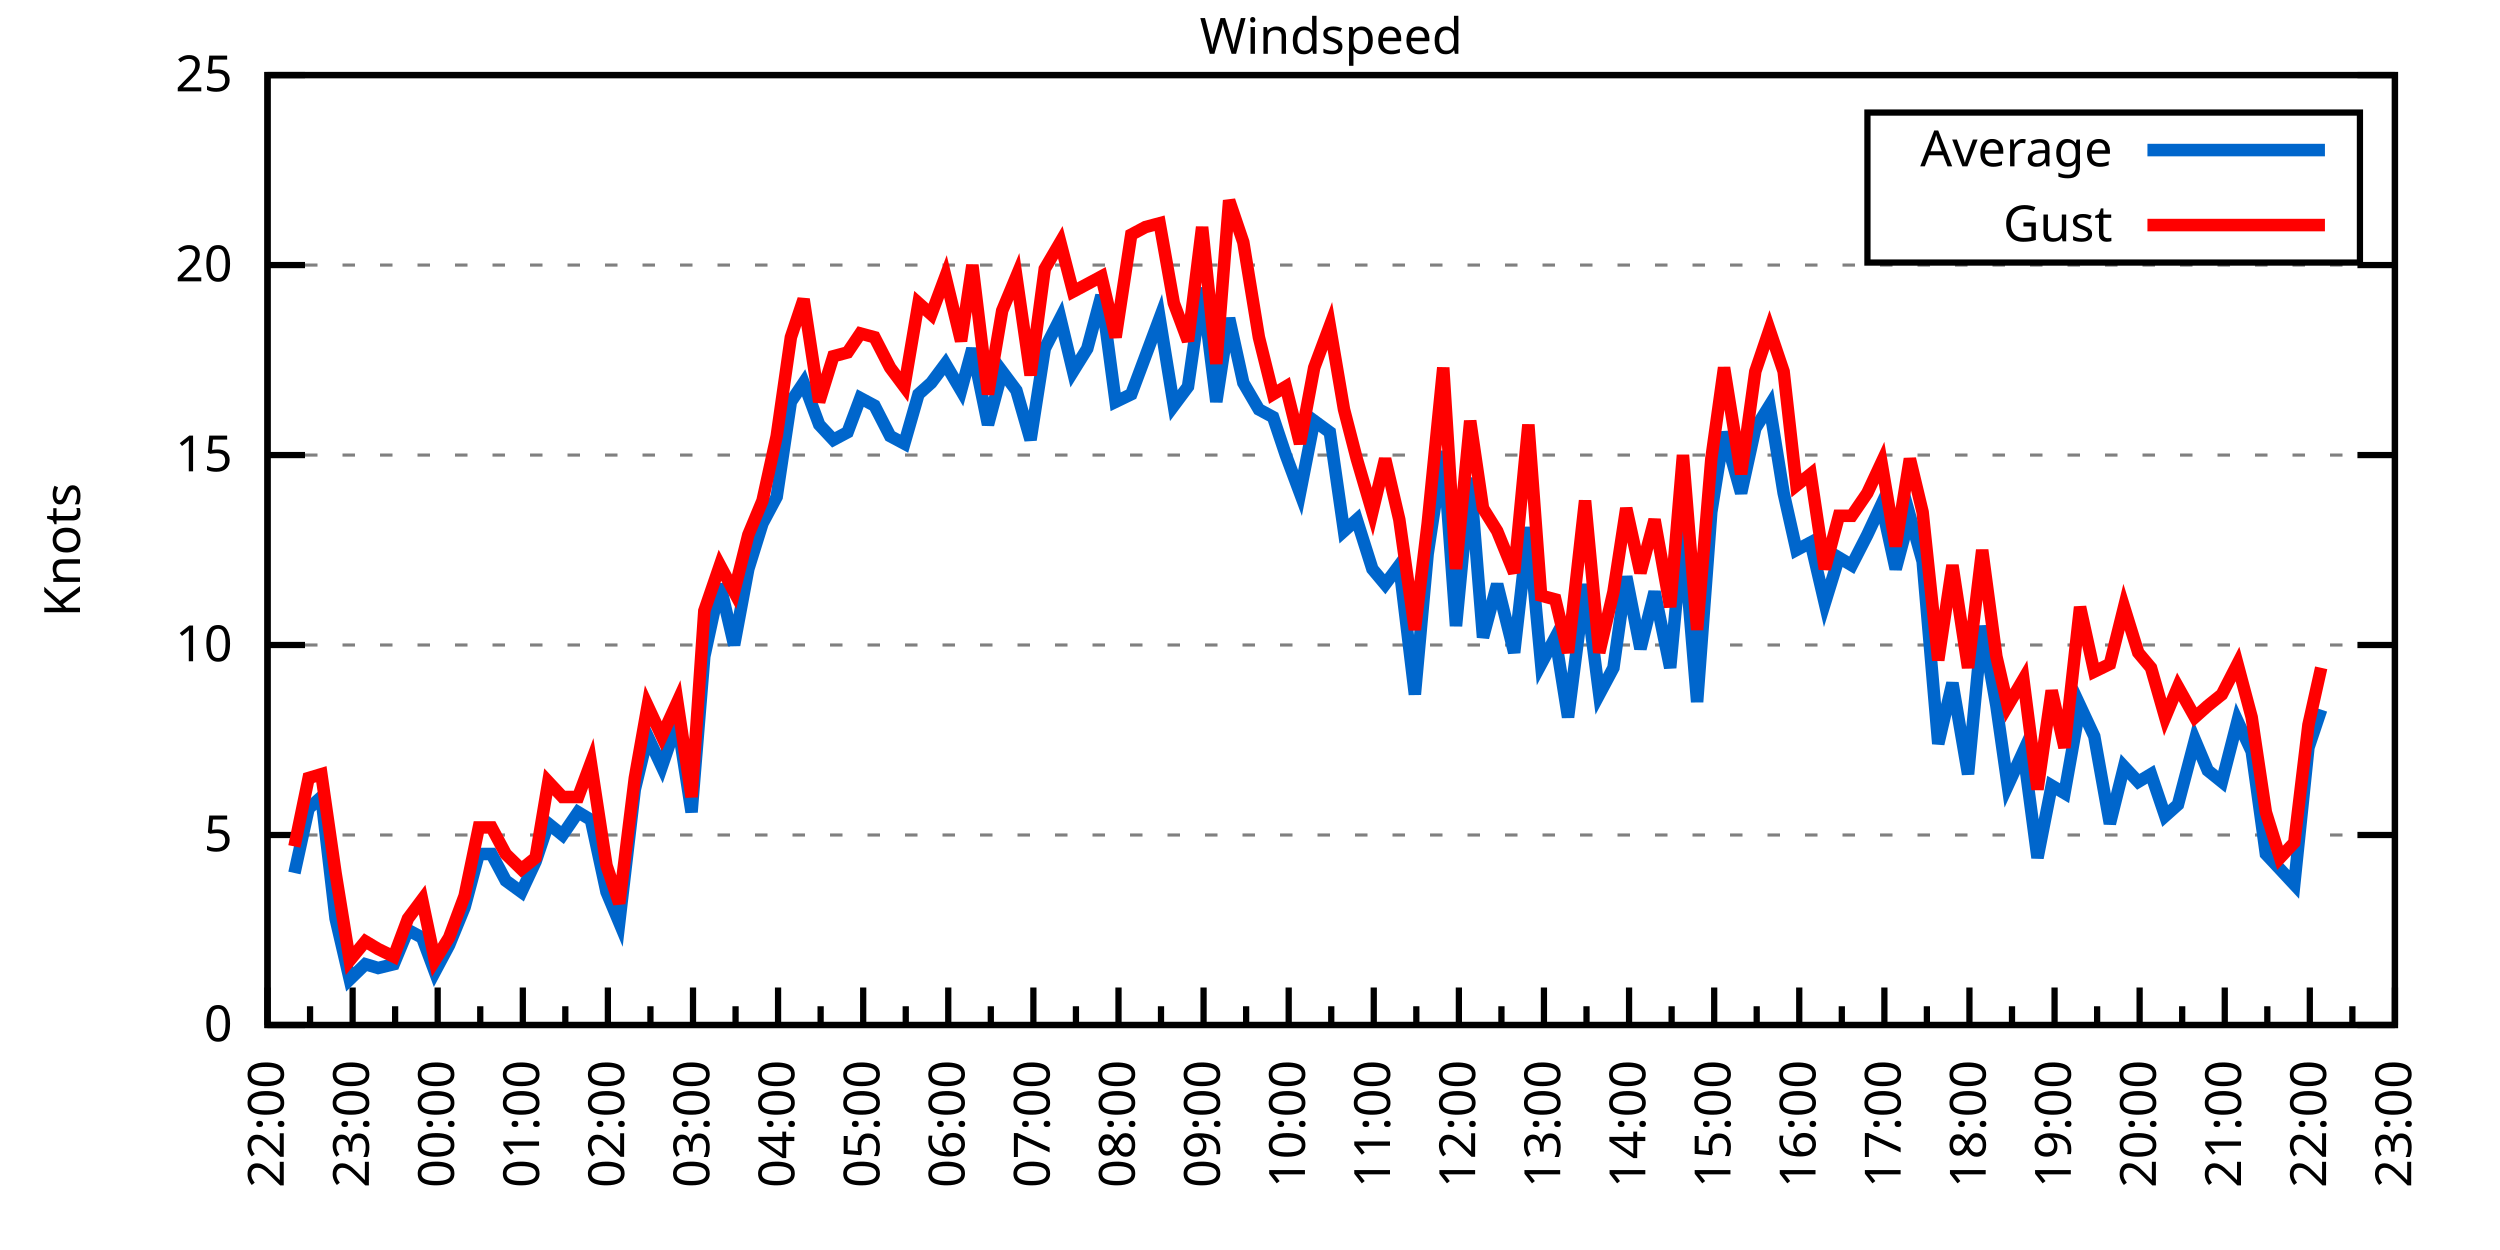
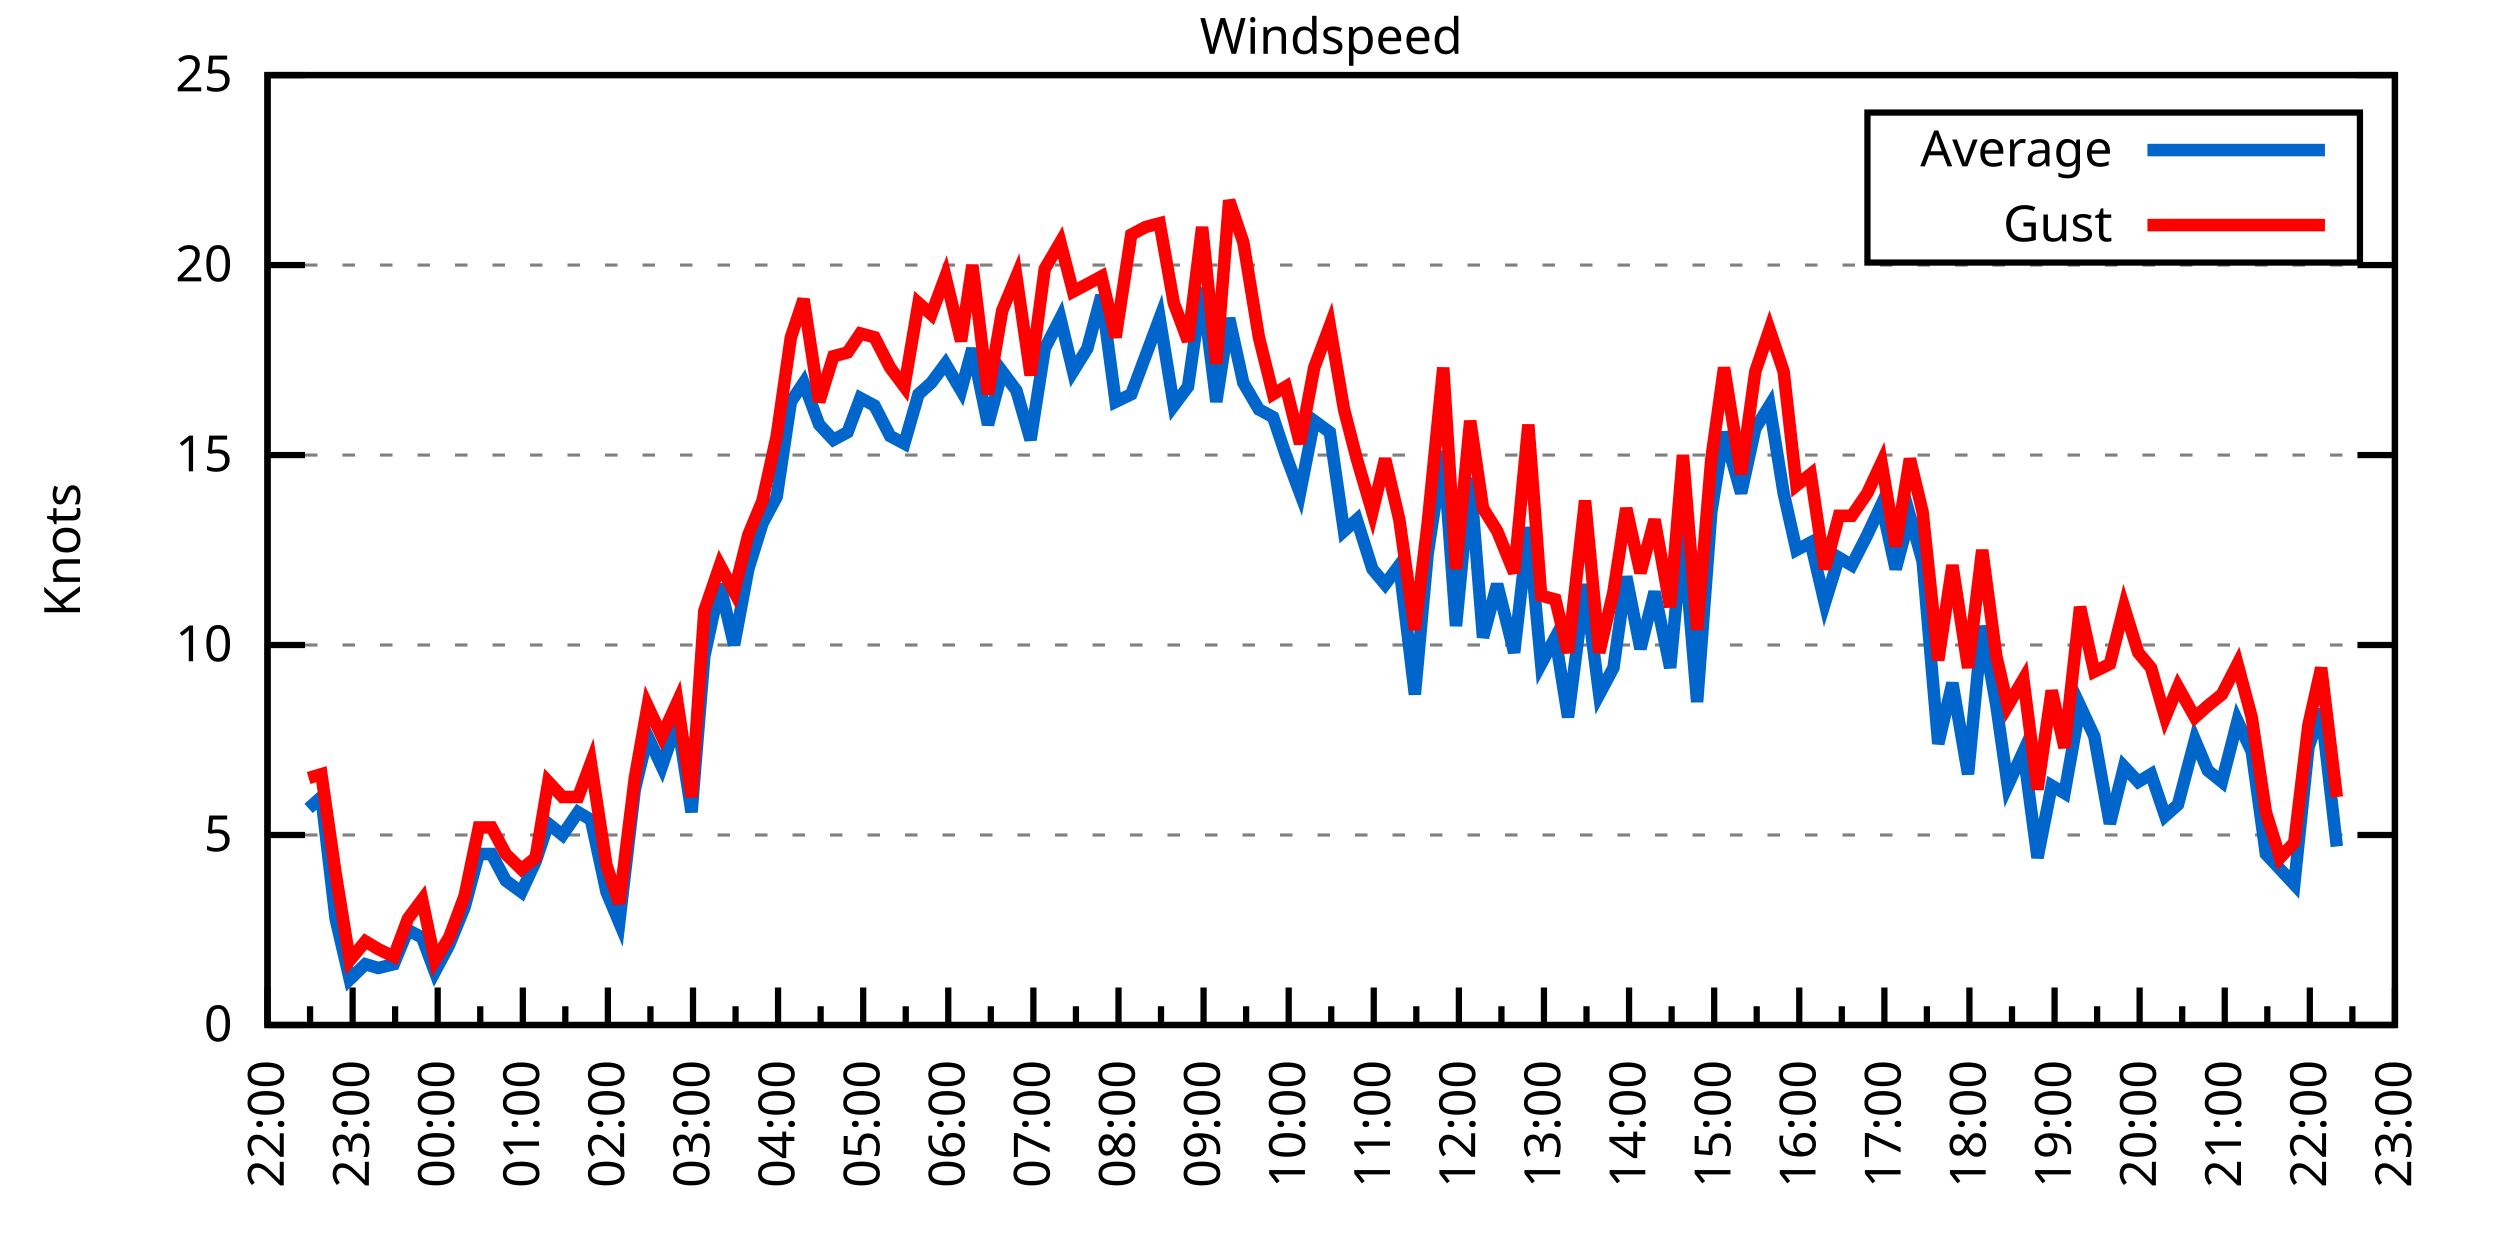
<svg xmlns="http://www.w3.org/2000/svg" xmlns:xlink="http://www.w3.org/1999/xlink" width="400" height="200" viewBox="0 0 400 200">
  <g id="gnuplot_canvas">
    <rect x="0" y="0" width="400" height="200" fill="none" />
    <defs>
      <circle id="gpDot" r="0.5" stroke-width="0.5" stroke="currentColor" />
      <path id="gpPt0" stroke-width="0.333" stroke="currentColor" d="M-1,0 h2 M0,-1 v2" />
      <path id="gpPt1" stroke-width="0.333" stroke="currentColor" d="M-1,-1 L1,1 M1,-1 L-1,1" />
      <path id="gpPt2" stroke-width="0.333" stroke="currentColor" d="M-1,0 L1,0 M0,-1 L0,1 M-1,-1 L1,1 M-1,1 L1,-1" />
      <rect id="gpPt3" stroke-width="0.333" stroke="currentColor" x="-1" y="-1" width="2" height="2" />
      <rect id="gpPt4" stroke-width="0.333" stroke="currentColor" fill="currentColor" x="-1" y="-1" width="2" height="2" />
      <circle id="gpPt5" stroke-width="0.333" stroke="currentColor" cx="0" cy="0" r="1" />
      <use xlink:href="#gpPt5" id="gpPt6" fill="currentColor" stroke="none" />
      <path id="gpPt7" stroke-width="0.333" stroke="currentColor" d="M0,-1.33 L-1.33,0.67 L1.33,0.67 z" />
      <use xlink:href="#gpPt7" id="gpPt8" fill="currentColor" stroke="none" />
      <use xlink:href="#gpPt7" id="gpPt9" stroke="currentColor" transform="rotate(180)" />
      <use xlink:href="#gpPt9" id="gpPt10" fill="currentColor" stroke="none" />
      <use xlink:href="#gpPt3" id="gpPt11" stroke="currentColor" transform="rotate(45)" />
      <use xlink:href="#gpPt11" id="gpPt12" fill="currentColor" stroke="none" />
      <path id="gpPt13" stroke-width="0.333" stroke="currentColor" d="M0,1.330 L1.265,0.411 L0.782,-1.067 L-0.782,-1.076 L-1.265,0.411 z" />
      <use xlink:href="#gpPt13" id="gpPt14" fill="currentColor" stroke="none" />
      <filter id="textbox" filterUnits="objectBoundingBox" x="0" y="0" height="1" width="1">
        <feFlood flood-color="white" flood-opacity="1" result="bgnd" />
        <feComposite in="SourceGraphic" in2="bgnd" operator="atop" />
      </filter>
      <filter id="greybox" filterUnits="objectBoundingBox" x="0" y="0" height="1" width="1">
        <feFlood flood-color="lightgrey" flood-opacity="1" result="grey" />
        <feComposite in="SourceGraphic" in2="grey" operator="atop" />
      </filter>
    </defs>
    <g fill="none" color="white" stroke="currentColor" stroke-width="1.00" stroke-linecap="butt" stroke-linejoin="miter">
</g>
    <g fill="none" color="black" stroke="currentColor" stroke-width="1.00" stroke-linecap="butt" stroke-linejoin="miter">
      <g stroke="none" shape-rendering="crispEdges">
        <polygon fill="rgb(255, 255, 255)" points="42.80,164.00 383.18,164.00 383.18,12.02 42.80,12.02 " />
      </g>
    </g>
    <g fill="none" color="black" stroke="currentColor" stroke-width="1.00" stroke-linecap="butt" stroke-linejoin="miter">
</g>
    <g fill="none" color="black" stroke="black" stroke-width="0.50" stroke-linecap="butt" stroke-linejoin="miter">
</g>
    <g fill="none" color="gray" stroke="currentColor" stroke-width="0.50" stroke-linecap="butt" stroke-linejoin="miter">
      <path stroke="gray" stroke-dasharray="2,4" class="gridline" d="M42.80,164.00 L383.19,164.00  " />
    </g>
    <g fill="none" color="gray" stroke="gray" stroke-width="1.00" stroke-linecap="butt" stroke-linejoin="miter">
</g>
    <g fill="none" color="black" stroke="currentColor" stroke-width="1.00" stroke-linecap="butt" stroke-linejoin="miter">
      <path stroke="black" d="M42.80,164.00 L48.80,164.00 M383.19,164.00 L377.19,164.00  " />
      <g transform="translate(37.20,166.60)" stroke="none" fill="black" font-family="Sans" font-size="8.00" text-anchor="end">
        <text>
          <tspan font-family="Sans"> 0</tspan>
        </text>
      </g>
    </g>
    <g fill="none" color="black" stroke="currentColor" stroke-width="1.00" stroke-linecap="butt" stroke-linejoin="miter">
</g>
    <g fill="none" color="black" stroke="black" stroke-width="0.50" stroke-linecap="butt" stroke-linejoin="miter">
</g>
    <g fill="none" color="gray" stroke="currentColor" stroke-width="0.50" stroke-linecap="butt" stroke-linejoin="miter">
      <path stroke="gray" stroke-dasharray="2,4" class="gridline" d="M42.80,133.60 L383.19,133.60  " />
    </g>
    <g fill="none" color="gray" stroke="gray" stroke-width="1.00" stroke-linecap="butt" stroke-linejoin="miter">
</g>
    <g fill="none" color="black" stroke="currentColor" stroke-width="1.00" stroke-linecap="butt" stroke-linejoin="miter">
      <path stroke="black" d="M42.80,133.60 L48.80,133.60 M383.19,133.60 L377.19,133.60  " />
      <g transform="translate(37.20,136.20)" stroke="none" fill="black" font-family="Sans" font-size="8.00" text-anchor="end">
        <text>
          <tspan font-family="Sans"> 5</tspan>
        </text>
      </g>
    </g>
    <g fill="none" color="black" stroke="currentColor" stroke-width="1.00" stroke-linecap="butt" stroke-linejoin="miter">
</g>
    <g fill="none" color="black" stroke="black" stroke-width="0.50" stroke-linecap="butt" stroke-linejoin="miter">
</g>
    <g fill="none" color="gray" stroke="currentColor" stroke-width="0.50" stroke-linecap="butt" stroke-linejoin="miter">
      <path stroke="gray" stroke-dasharray="2,4" class="gridline" d="M42.80,103.20 L383.19,103.20  " />
    </g>
    <g fill="none" color="gray" stroke="gray" stroke-width="1.00" stroke-linecap="butt" stroke-linejoin="miter">
</g>
    <g fill="none" color="black" stroke="currentColor" stroke-width="1.00" stroke-linecap="butt" stroke-linejoin="miter">
      <path stroke="black" d="M42.80,103.20 L48.80,103.20 M383.19,103.20 L377.19,103.20  " />
      <g transform="translate(37.20,105.80)" stroke="none" fill="black" font-family="Sans" font-size="8.00" text-anchor="end">
        <text>
          <tspan font-family="Sans"> 10</tspan>
        </text>
      </g>
    </g>
    <g fill="none" color="black" stroke="currentColor" stroke-width="1.00" stroke-linecap="butt" stroke-linejoin="miter">
</g>
    <g fill="none" color="black" stroke="black" stroke-width="0.50" stroke-linecap="butt" stroke-linejoin="miter">
</g>
    <g fill="none" color="gray" stroke="currentColor" stroke-width="0.50" stroke-linecap="butt" stroke-linejoin="miter">
      <path stroke="gray" stroke-dasharray="2,4" class="gridline" d="M42.80,72.81 L383.19,72.81  " />
    </g>
    <g fill="none" color="gray" stroke="gray" stroke-width="1.00" stroke-linecap="butt" stroke-linejoin="miter">
</g>
    <g fill="none" color="black" stroke="currentColor" stroke-width="1.00" stroke-linecap="butt" stroke-linejoin="miter">
      <path stroke="black" d="M42.80,72.81 L48.80,72.81 M383.19,72.81 L377.19,72.81  " />
      <g transform="translate(37.20,75.41)" stroke="none" fill="black" font-family="Sans" font-size="8.00" text-anchor="end">
        <text>
          <tspan font-family="Sans"> 15</tspan>
        </text>
      </g>
    </g>
    <g fill="none" color="black" stroke="currentColor" stroke-width="1.00" stroke-linecap="butt" stroke-linejoin="miter">
</g>
    <g fill="none" color="black" stroke="black" stroke-width="0.50" stroke-linecap="butt" stroke-linejoin="miter">
</g>
    <g fill="none" color="gray" stroke="currentColor" stroke-width="0.50" stroke-linecap="butt" stroke-linejoin="miter">
      <path stroke="gray" stroke-dasharray="2,4" class="gridline" d="M42.80,42.41 L383.19,42.41  " />
    </g>
    <g fill="none" color="gray" stroke="gray" stroke-width="1.00" stroke-linecap="butt" stroke-linejoin="miter">
</g>
    <g fill="none" color="black" stroke="currentColor" stroke-width="1.00" stroke-linecap="butt" stroke-linejoin="miter">
      <path stroke="black" d="M42.80,42.41 L48.80,42.41 M383.19,42.41 L377.19,42.41  " />
      <g transform="translate(37.20,45.01)" stroke="none" fill="black" font-family="Sans" font-size="8.00" text-anchor="end">
        <text>
          <tspan font-family="Sans"> 20</tspan>
        </text>
      </g>
    </g>
    <g fill="none" color="black" stroke="currentColor" stroke-width="1.00" stroke-linecap="butt" stroke-linejoin="miter">
</g>
    <g fill="none" color="black" stroke="black" stroke-width="0.50" stroke-linecap="butt" stroke-linejoin="miter">
</g>
    <g fill="none" color="gray" stroke="currentColor" stroke-width="0.50" stroke-linecap="butt" stroke-linejoin="miter">
      <path stroke="gray" stroke-dasharray="2,4" class="gridline" d="M42.80,12.01 L383.19,12.01  " />
    </g>
    <g fill="none" color="gray" stroke="gray" stroke-width="1.00" stroke-linecap="butt" stroke-linejoin="miter">
</g>
    <g fill="none" color="black" stroke="currentColor" stroke-width="1.00" stroke-linecap="butt" stroke-linejoin="miter">
      <path stroke="black" d="M42.80,12.01 L48.80,12.01 M383.19,12.01 L377.19,12.01  " />
      <g transform="translate(37.20,14.61)" stroke="none" fill="black" font-family="Sans" font-size="8.00" text-anchor="end">
        <text>
          <tspan font-family="Sans"> 25</tspan>
        </text>
      </g>
    </g>
    <g fill="none" color="black" stroke="currentColor" stroke-width="1.00" stroke-linecap="butt" stroke-linejoin="miter">
      <path stroke="black" d="M42.80,164.00 L42.80,158.00  " />
      <g transform="translate(45.40,169.60) rotate(270)" stroke="none" fill="black" font-family="Sans" font-size="8.00" text-anchor="end">
        <text>
          <tspan font-family="Sans">22:00</tspan>
        </text>
      </g>
    </g>
    <g fill="none" color="black" stroke="currentColor" stroke-width="1.00" stroke-linecap="butt" stroke-linejoin="miter">
      <path stroke="black" d="M49.61,164.00 L49.61,161.00 M56.42,164.00 L56.42,158.00  " />
      <g transform="translate(59.02,169.60) rotate(270)" stroke="none" fill="black" font-family="Sans" font-size="8.00" text-anchor="end">
        <text>
          <tspan font-family="Sans">23:00</tspan>
        </text>
      </g>
    </g>
    <g fill="none" color="black" stroke="currentColor" stroke-width="1.00" stroke-linecap="butt" stroke-linejoin="miter">
      <path stroke="black" d="M63.22,164.00 L63.22,161.00 M70.03,164.00 L70.03,158.00  " />
      <g transform="translate(72.63,169.60) rotate(270)" stroke="none" fill="black" font-family="Sans" font-size="8.00" text-anchor="end">
        <text>
          <tspan font-family="Sans">00:00</tspan>
        </text>
      </g>
    </g>
    <g fill="none" color="black" stroke="currentColor" stroke-width="1.00" stroke-linecap="butt" stroke-linejoin="miter">
      <path stroke="black" d="M76.84,164.00 L76.84,161.00 M83.65,164.00 L83.65,158.00  " />
      <g transform="translate(86.25,169.60) rotate(270)" stroke="none" fill="black" font-family="Sans" font-size="8.00" text-anchor="end">
        <text>
          <tspan font-family="Sans">01:00</tspan>
        </text>
      </g>
    </g>
    <g fill="none" color="black" stroke="currentColor" stroke-width="1.00" stroke-linecap="butt" stroke-linejoin="miter">
      <path stroke="black" d="M90.45,164.00 L90.45,161.00 M97.26,164.00 L97.26,158.00  " />
      <g transform="translate(99.86,169.60) rotate(270)" stroke="none" fill="black" font-family="Sans" font-size="8.00" text-anchor="end">
        <text>
          <tspan font-family="Sans">02:00</tspan>
        </text>
      </g>
    </g>
    <g fill="none" color="black" stroke="currentColor" stroke-width="1.00" stroke-linecap="butt" stroke-linejoin="miter">
      <path stroke="black" d="M104.07,164.00 L104.07,161.00 M110.88,164.00 L110.88,158.00  " />
      <g transform="translate(113.48,169.60) rotate(270)" stroke="none" fill="black" font-family="Sans" font-size="8.00" text-anchor="end">
        <text>
          <tspan font-family="Sans">03:00</tspan>
        </text>
      </g>
    </g>
    <g fill="none" color="black" stroke="currentColor" stroke-width="1.00" stroke-linecap="butt" stroke-linejoin="miter">
      <path stroke="black" d="M117.69,164.00 L117.69,161.00 M124.49,164.00 L124.49,158.00  " />
      <g transform="translate(127.09,169.60) rotate(270)" stroke="none" fill="black" font-family="Sans" font-size="8.00" text-anchor="end">
        <text>
          <tspan font-family="Sans">04:00</tspan>
        </text>
      </g>
    </g>
    <g fill="none" color="black" stroke="currentColor" stroke-width="1.00" stroke-linecap="butt" stroke-linejoin="miter">
      <path stroke="black" d="M131.30,164.00 L131.30,161.00 M138.11,164.00 L138.11,158.00  " />
      <g transform="translate(140.71,169.60) rotate(270)" stroke="none" fill="black" font-family="Sans" font-size="8.00" text-anchor="end">
        <text>
          <tspan font-family="Sans">05:00</tspan>
        </text>
      </g>
    </g>
    <g fill="none" color="black" stroke="currentColor" stroke-width="1.00" stroke-linecap="butt" stroke-linejoin="miter">
      <path stroke="black" d="M144.92,164.00 L144.92,161.00 M151.72,164.00 L151.72,158.00  " />
      <g transform="translate(154.32,169.60) rotate(270)" stroke="none" fill="black" font-family="Sans" font-size="8.00" text-anchor="end">
        <text>
          <tspan font-family="Sans">06:00</tspan>
        </text>
      </g>
    </g>
    <g fill="none" color="black" stroke="currentColor" stroke-width="1.00" stroke-linecap="butt" stroke-linejoin="miter">
      <path stroke="black" d="M158.53,164.00 L158.53,161.00 M165.34,164.00 L165.34,158.00  " />
      <g transform="translate(167.94,169.60) rotate(270)" stroke="none" fill="black" font-family="Sans" font-size="8.00" text-anchor="end">
        <text>
          <tspan font-family="Sans">07:00</tspan>
        </text>
      </g>
    </g>
    <g fill="none" color="black" stroke="currentColor" stroke-width="1.00" stroke-linecap="butt" stroke-linejoin="miter">
      <path stroke="black" d="M172.15,164.00 L172.15,161.00 M178.96,164.00 L178.96,158.00  " />
      <g transform="translate(181.56,169.60) rotate(270)" stroke="none" fill="black" font-family="Sans" font-size="8.00" text-anchor="end">
        <text>
          <tspan font-family="Sans">08:00</tspan>
        </text>
      </g>
    </g>
    <g fill="none" color="black" stroke="currentColor" stroke-width="1.00" stroke-linecap="butt" stroke-linejoin="miter">
      <path stroke="black" d="M185.76,164.00 L185.76,161.00 M192.57,164.00 L192.57,158.00  " />
      <g transform="translate(195.17,169.60) rotate(270)" stroke="none" fill="black" font-family="Sans" font-size="8.00" text-anchor="end">
        <text>
          <tspan font-family="Sans">09:00</tspan>
        </text>
      </g>
    </g>
    <g fill="none" color="black" stroke="currentColor" stroke-width="1.00" stroke-linecap="butt" stroke-linejoin="miter">
      <path stroke="black" d="M199.38,164.00 L199.38,161.00 M206.19,164.00 L206.19,158.00  " />
      <g transform="translate(208.79,169.60) rotate(270)" stroke="none" fill="black" font-family="Sans" font-size="8.00" text-anchor="end">
        <text>
          <tspan font-family="Sans">10:00</tspan>
        </text>
      </g>
    </g>
    <g fill="none" color="black" stroke="currentColor" stroke-width="1.00" stroke-linecap="butt" stroke-linejoin="miter">
      <path stroke="black" d="M213.00,164.00 L213.00,161.00 M219.80,164.00 L219.80,158.00  " />
      <g transform="translate(222.40,169.60) rotate(270)" stroke="none" fill="black" font-family="Sans" font-size="8.00" text-anchor="end">
        <text>
          <tspan font-family="Sans">11:00</tspan>
        </text>
      </g>
    </g>
    <g fill="none" color="black" stroke="currentColor" stroke-width="1.00" stroke-linecap="butt" stroke-linejoin="miter">
      <path stroke="black" d="M226.61,164.00 L226.61,161.00 M233.42,164.00 L233.42,158.00  " />
      <g transform="translate(236.02,169.60) rotate(270)" stroke="none" fill="black" font-family="Sans" font-size="8.00" text-anchor="end">
        <text>
          <tspan font-family="Sans">12:00</tspan>
        </text>
      </g>
    </g>
    <g fill="none" color="black" stroke="currentColor" stroke-width="1.00" stroke-linecap="butt" stroke-linejoin="miter">
      <path stroke="black" d="M240.23,164.00 L240.23,161.00 M247.03,164.00 L247.03,158.00  " />
      <g transform="translate(249.63,169.60) rotate(270)" stroke="none" fill="black" font-family="Sans" font-size="8.00" text-anchor="end">
        <text>
          <tspan font-family="Sans">13:00</tspan>
        </text>
      </g>
    </g>
    <g fill="none" color="black" stroke="currentColor" stroke-width="1.00" stroke-linecap="butt" stroke-linejoin="miter">
      <path stroke="black" d="M253.84,164.00 L253.84,161.00 M260.65,164.00 L260.65,158.00  " />
      <g transform="translate(263.25,169.60) rotate(270)" stroke="none" fill="black" font-family="Sans" font-size="8.00" text-anchor="end">
        <text>
          <tspan font-family="Sans">14:00</tspan>
        </text>
      </g>
    </g>
    <g fill="none" color="black" stroke="currentColor" stroke-width="1.00" stroke-linecap="butt" stroke-linejoin="miter">
      <path stroke="black" d="M267.46,164.00 L267.46,161.00 M274.27,164.00 L274.27,158.00  " />
      <g transform="translate(276.87,169.60) rotate(270)" stroke="none" fill="black" font-family="Sans" font-size="8.00" text-anchor="end">
        <text>
          <tspan font-family="Sans">15:00</tspan>
        </text>
      </g>
    </g>
    <g fill="none" color="black" stroke="currentColor" stroke-width="1.00" stroke-linecap="butt" stroke-linejoin="miter">
      <path stroke="black" d="M281.07,164.00 L281.07,161.00 M287.88,164.00 L287.88,158.00  " />
      <g transform="translate(290.48,169.60) rotate(270)" stroke="none" fill="black" font-family="Sans" font-size="8.00" text-anchor="end">
        <text>
          <tspan font-family="Sans">16:00</tspan>
        </text>
      </g>
    </g>
    <g fill="none" color="black" stroke="currentColor" stroke-width="1.00" stroke-linecap="butt" stroke-linejoin="miter">
      <path stroke="black" d="M294.69,164.00 L294.69,161.00 M301.50,164.00 L301.50,158.00  " />
      <g transform="translate(304.10,169.60) rotate(270)" stroke="none" fill="black" font-family="Sans" font-size="8.00" text-anchor="end">
        <text>
          <tspan font-family="Sans">17:00</tspan>
        </text>
      </g>
    </g>
    <g fill="none" color="black" stroke="currentColor" stroke-width="1.00" stroke-linecap="butt" stroke-linejoin="miter">
      <path stroke="black" d="M308.30,164.00 L308.30,161.00 M315.11,164.00 L315.11,158.00  " />
      <g transform="translate(317.71,169.60) rotate(270)" stroke="none" fill="black" font-family="Sans" font-size="8.00" text-anchor="end">
        <text>
          <tspan font-family="Sans">18:00</tspan>
        </text>
      </g>
    </g>
    <g fill="none" color="black" stroke="currentColor" stroke-width="1.00" stroke-linecap="butt" stroke-linejoin="miter">
      <path stroke="black" d="M321.92,164.00 L321.92,161.00 M328.73,164.00 L328.73,158.00  " />
      <g transform="translate(331.33,169.60) rotate(270)" stroke="none" fill="black" font-family="Sans" font-size="8.00" text-anchor="end">
        <text>
          <tspan font-family="Sans">19:00</tspan>
        </text>
      </g>
    </g>
    <g fill="none" color="black" stroke="currentColor" stroke-width="1.00" stroke-linecap="butt" stroke-linejoin="miter">
      <path stroke="black" d="M335.54,164.00 L335.54,161.00 M342.34,164.00 L342.34,158.00  " />
      <g transform="translate(344.94,169.60) rotate(270)" stroke="none" fill="black" font-family="Sans" font-size="8.00" text-anchor="end">
        <text>
          <tspan font-family="Sans">20:00</tspan>
        </text>
      </g>
    </g>
    <g fill="none" color="black" stroke="currentColor" stroke-width="1.00" stroke-linecap="butt" stroke-linejoin="miter">
      <path stroke="black" d="M349.15,164.00 L349.15,161.00 M355.96,164.00 L355.96,158.00  " />
      <g transform="translate(358.56,169.60) rotate(270)" stroke="none" fill="black" font-family="Sans" font-size="8.00" text-anchor="end">
        <text>
          <tspan font-family="Sans">21:00</tspan>
        </text>
      </g>
    </g>
    <g fill="none" color="black" stroke="currentColor" stroke-width="1.00" stroke-linecap="butt" stroke-linejoin="miter">
      <path stroke="black" d="M362.77,164.00 L362.77,161.00 M369.57,164.00 L369.57,158.00  " />
      <g transform="translate(372.17,169.60) rotate(270)" stroke="none" fill="black" font-family="Sans" font-size="8.00" text-anchor="end">
        <text>
          <tspan font-family="Sans">22:00</tspan>
        </text>
      </g>
    </g>
    <g fill="none" color="black" stroke="currentColor" stroke-width="1.00" stroke-linecap="butt" stroke-linejoin="miter">
      <path stroke="black" d="M376.38,164.00 L376.38,161.00 M383.19,164.00 L383.19,158.00  " />
      <g transform="translate(385.79,169.60) rotate(270)" stroke="none" fill="black" font-family="Sans" font-size="8.00" text-anchor="end">
        <text>
          <tspan font-family="Sans">23:00</tspan>
        </text>
      </g>
    </g>
    <g fill="none" color="black" stroke="currentColor" stroke-width="1.00" stroke-linecap="butt" stroke-linejoin="miter">
</g>
    <g fill="none" color="black" stroke="currentColor" stroke-width="1.00" stroke-linecap="butt" stroke-linejoin="miter">
      <path stroke="black" d="M42.80,12.01 L42.80,164.00 L383.19,164.00 L383.19,12.01 L42.80,12.01 Z  " />
    </g>
    <g fill="none" color="black" stroke="currentColor" stroke-width="1.00" stroke-linecap="butt" stroke-linejoin="miter">
      <g transform="translate(12.80,88.01) rotate(270)" stroke="none" fill="black" font-family="Sans" font-size="8.00" text-anchor="middle">
        <text>
          <tspan font-family="Sans">Knots</tspan>
        </text>
      </g>
    </g>
    <g fill="none" color="black" stroke="currentColor" stroke-width="1.00" stroke-linecap="butt" stroke-linejoin="miter">
</g>
    <g fill="none" color="black" stroke="currentColor" stroke-width="1.00" stroke-linecap="butt" stroke-linejoin="miter">
      <path stroke="black" d="M298.79,42.01 L298.79,18.01 L377.59,18.01 L377.59,42.01 L298.79,42.01 Z  " />
    </g>
    <g id="Windspeed_plot_1">
      <g fill="none" color="white" stroke="black" stroke-width="2.00" stroke-linecap="butt" stroke-linejoin="miter">
</g>
      <g fill="none" color="black" stroke="currentColor" stroke-width="2.00" stroke-linecap="butt" stroke-linejoin="miter">
        <g transform="translate(337.99,26.61)" stroke="none" fill="black" font-family="Sans" font-size="8.00" text-anchor="end">
          <text>
            <tspan font-family="Sans">Average</tspan>
          </text>
        </g>
      </g>
      <g fill="none" color="black" stroke="currentColor" stroke-width="2.00" stroke-linecap="butt" stroke-linejoin="miter">
-         <path stroke="rgb(  0, 102, 204)" d="M343.59,24.01 L371.99,24.01 M47.11,139.68 L49.38,129.35 L51.42,127.52 L53.69,146.98 L55.96,156.70 L58.46,154.27   L60.50,154.88 L63.00,154.27 L65.27,148.80 L67.54,150.02 L69.58,155.49 L71.85,151.23 L74.34,145.15 L76.61,136.64   L78.65,136.64 L80.92,140.90 L83.42,142.72 L85.69,137.86 L87.73,131.78 L90.00,133.60 L92.50,129.95 L94.54,131.17   L97.04,142.72 L99.08,147.59 L101.57,126.31 L103.62,117.80 L105.89,122.66 L108.38,115.36 L110.65,129.95 L112.69,105.03   L115.19,93.48 L117.46,103.20 L119.73,91.04 L122.00,83.75 L124.27,79.49 L126.54,64.29 L128.58,61.25 L131.07,67.94   L133.34,70.37 L135.61,69.16 L137.66,63.69 L139.92,64.90 L142.42,69.77 L144.69,70.98 L146.96,63.08 L149.00,61.25   L151.27,58.21 L153.77,62.47 L155.58,55.78 L158.08,67.94 L160.35,59.43 L162.62,62.47 L164.89,70.37 L167.16,55.78   L169.65,50.92 L171.69,59.43 L173.96,55.78 L176.23,47.27 L178.50,64.29 L181.00,63.08 L183.27,57.00 L185.54,50.92   L187.81,64.90 L190.08,61.86 L192.34,46.06 L194.61,64.29 L196.66,50.92 L198.93,61.25 L201.42,65.51 L203.69,66.73   L205.73,72.81 L208.00,78.89 L210.27,67.33 L212.77,69.16 L215.04,84.97 L217.08,83.14 L219.58,91.04 L221.62,93.48   L223.89,90.44 L226.38,111.11 L228.43,88.61 L230.92,72.20 L232.96,100.16 L235.23,76.45 L237.28,101.99 L239.55,93.48   L242.27,104.42 L244.54,84.36 L246.58,106.24 L248.85,101.99 L250.89,114.76 L253.61,93.48 L255.88,111.11 L258.15,106.85   L260.20,92.26 L262.47,103.81 L264.73,94.69 L267.23,106.85 L269.27,84.97 L271.54,112.32 L273.81,81.93 L275.85,69.16   L278.58,78.89 L280.85,68.55 L283.12,64.90 L285.38,78.89 L287.43,88.00 L289.70,86.79 L291.97,96.52 L294.23,89.22   L296.28,90.44 L298.77,85.57 L301.04,80.71 L303.31,91.04 L305.58,82.53 L307.62,89.83 L310.12,119.01 L312.39,109.28   L314.89,123.87 L317.15,100.16 L319.42,112.93 L321.24,125.70 L323.74,120.23 L326.00,137.25 L328.27,125.70 L330.32,126.91   L332.81,112.93 L335.08,117.80 L337.58,131.78 L339.85,122.66 L342.12,125.09 L344.16,123.87 L346.43,130.56 L348.47,128.74   L351.19,118.40 L353.24,123.27 L355.50,125.09 L358.00,115.36 L360.27,120.23 L362.54,136.64 L364.81,139.07 L367.08,141.51   L369.35,119.62 L371.39,113.54  " />
+         <path stroke="rgb(  0, 102, 204)" d="M343.59,24.01 L371.99,24.01 M49.38,129.35 L51.42,127.52 L53.69,146.98 L55.96,156.70 L58.46,154.27 L60.50,154.88   L63.00,154.27 L65.27,148.80 L67.54,150.02 L69.58,155.49 L71.85,151.23 L74.34,145.15 L76.61,136.64 L78.65,136.64   L80.92,140.90 L83.42,142.72 L85.69,137.86 L87.73,131.78 L90.00,133.60 L92.50,129.95 L94.54,131.17 L97.04,142.72   L99.08,147.59 L101.57,126.31 L103.62,117.80 L105.89,122.66 L108.38,115.36 L110.65,129.95 L112.69,105.03 L115.19,93.48   L117.46,103.20 L119.73,91.04 L122.00,83.75 L124.27,79.49 L126.54,64.29 L128.58,61.25 L131.07,67.94 L133.34,70.37   L135.61,69.16 L137.66,63.69 L139.92,64.90 L142.42,69.77 L144.69,70.98 L146.96,63.08 L149.00,61.25 L151.27,58.21   L153.77,62.47 L155.58,55.78 L158.08,67.94 L160.35,59.43 L162.62,62.47 L164.89,70.37 L167.16,55.78 L169.65,50.92   L171.69,59.43 L173.96,55.78 L176.23,47.27 L178.50,64.29 L181.00,63.08 L183.27,57.00 L185.54,50.92 L187.81,64.90   L190.08,61.86 L192.34,46.06 L194.61,64.29 L196.66,50.92 L198.93,61.25 L201.42,65.51 L203.69,66.73 L205.73,72.81   L208.00,78.89 L210.27,67.33 L212.77,69.16 L215.04,84.97 L217.08,83.14 L219.58,91.04 L221.62,93.48 L223.89,90.44   L226.38,111.11 L228.43,88.61 L230.92,72.20 L232.96,100.16 L235.23,76.45 L237.28,101.99 L239.55,93.48 L242.27,104.42   L244.54,84.36 L246.58,106.24 L248.85,101.99 L250.89,114.76 L253.61,93.48 L255.88,111.11 L258.15,106.85 L260.20,92.26   L262.47,103.81 L264.73,94.69 L267.23,106.85 L269.27,84.97 L271.54,112.32 L273.81,81.93 L275.85,69.16 L278.58,78.89   L280.85,68.55 L283.12,64.90 L285.38,78.89 L287.43,88.00 L289.70,86.79 L291.97,96.52 L294.23,89.22 L296.28,90.44   L298.77,85.57 L301.04,80.71 L303.31,91.04 L305.58,82.53 L307.62,89.83 L310.12,119.01 L312.39,109.28 L314.89,123.87   L317.15,100.16 L319.42,112.93 L321.24,125.70 L323.74,120.23 L326.00,137.25 L328.27,125.70 L330.32,126.91 L332.81,112.93   L335.08,117.80 L337.58,131.78 L339.85,122.66 L342.12,125.09 L344.16,123.87 L346.43,130.56 L348.47,128.74 L351.19,118.40   L353.24,123.27 L355.50,125.09 L358.00,115.36 L360.27,120.23 L362.54,136.64 L364.81,139.07 L367.08,141.51 L369.35,119.62   L371.39,113.54 L373.89,135.43  " />
      </g>
    </g>
    <g id="Windspeed_plot_2">
      <g fill="none" color="black" stroke="currentColor" stroke-width="2.00" stroke-linecap="butt" stroke-linejoin="miter">
        <g transform="translate(337.99,38.61)" stroke="none" fill="black" font-family="Sans" font-size="8.00" text-anchor="end">
          <text>
            <tspan font-family="Sans">Gust</tspan>
          </text>
        </g>
      </g>
      <g fill="none" color="black" stroke="currentColor" stroke-width="2.00" stroke-linecap="butt" stroke-linejoin="miter">
-         <path stroke="rgb(255,   0,   0)" d="M343.59,36.01 L371.99,36.01 M47.11,135.43 L49.38,124.48 L51.42,123.87 L53.69,139.68 L55.96,153.66 L58.46,150.62   L60.50,151.84 L63.00,153.06 L65.27,146.98 L67.54,143.94 L69.58,153.66 L71.85,150.02 L74.34,143.33 L76.61,132.39   L78.65,132.39 L80.92,136.64 L83.42,139.07 L85.69,137.25 L87.73,125.09 L90.00,127.52 L92.50,127.52 L94.54,122.05   L97.04,138.47 L99.08,144.55 L101.57,124.48 L103.62,112.93 L105.89,117.80 L108.38,112.32 L110.65,127.52 L112.69,97.73   L115.19,90.44 L117.46,94.69 L119.73,85.57 L122.00,80.10 L124.27,69.77 L126.54,53.96 L128.58,47.88 L131.07,64.29   L133.34,57.00 L135.61,56.39 L137.66,53.35 L139.92,53.96 L142.42,58.82 L144.69,61.86 L146.96,48.49 L149.00,50.31   L151.27,44.23 L153.77,54.57 L155.58,42.41 L158.08,63.08 L160.35,49.70 L162.62,44.23 L164.89,60.04 L167.16,43.02   L169.65,38.76 L171.69,46.66 L173.96,45.45 L176.23,44.23 L178.50,53.96 L181.00,37.54 L183.27,36.33 L185.54,35.72   L187.81,48.49 L190.08,54.57 L192.34,36.33 L194.61,58.21 L196.66,32.07 L198.93,38.76 L201.42,53.96 L203.69,63.08   L205.73,61.86 L208.00,70.98 L210.27,58.82 L212.77,52.14 L215.04,65.51 L217.08,73.41 L219.58,81.93 L221.62,73.41   L223.89,83.14 L226.38,100.77 L228.43,83.75 L230.92,58.82 L232.96,91.04 L235.23,67.33 L237.28,81.32 L239.55,84.97   L242.27,91.65 L244.54,67.94 L246.58,95.30 L248.85,95.91 L250.89,104.42 L253.61,80.10 L255.88,104.42 L258.15,94.69   L260.20,81.32 L262.47,91.65 L264.73,83.14 L267.23,97.12 L269.27,72.81 L271.54,100.77 L273.81,73.41 L275.85,58.82   L278.58,75.85 L280.85,59.43 L283.12,52.74 L285.38,59.43 L287.43,77.67 L289.70,75.85 L291.97,91.04 L294.23,82.53   L296.28,82.53 L298.77,78.89 L301.04,74.02 L303.31,87.40 L305.58,73.41 L307.62,81.93 L310.12,105.64 L312.39,90.44   L314.89,106.85 L317.15,88.00 L319.42,105.03 L321.24,112.93 L323.74,108.68 L326.00,126.31 L328.27,110.50 L330.32,119.62   L332.81,97.12 L335.08,107.46 L337.58,106.24 L339.85,97.12 L342.12,104.42 L344.16,106.85 L346.43,114.76 L348.47,109.89   L351.19,114.76 L353.24,112.93 L355.50,111.11 L358.00,106.24 L360.27,114.76 L362.54,129.95 L364.81,137.25 L367.08,134.82   L369.35,115.97 L371.39,106.85  " />
+         <path stroke="rgb(255,   0,   0)" d="M343.59,36.01 L371.99,36.01 M49.38,124.48 L51.42,123.87 L53.69,139.68 L55.96,153.66 L58.46,150.62 L60.50,151.84   L63.00,153.06 L65.27,146.98 L67.54,143.94 L69.58,153.66 L71.85,150.02 L74.34,143.33 L76.61,132.39 L78.65,132.39   L80.92,136.64 L83.42,139.07 L85.69,137.25 L87.73,125.09 L90.00,127.52 L92.50,127.52 L94.54,122.05 L97.04,138.47   L99.08,144.55 L101.57,124.48 L103.62,112.93 L105.89,117.80 L108.38,112.32 L110.65,127.52 L112.69,97.73 L115.19,90.44   L117.46,94.69 L119.73,85.57 L122.00,80.10 L124.27,69.77 L126.54,53.96 L128.58,47.88 L131.07,64.29 L133.34,57.00   L135.61,56.39 L137.66,53.35 L139.92,53.96 L142.42,58.82 L144.69,61.86 L146.96,48.49 L149.00,50.31 L151.27,44.23   L153.77,54.57 L155.58,42.41 L158.08,63.08 L160.35,49.70 L162.62,44.23 L164.89,60.04 L167.16,43.02 L169.65,38.76   L171.69,46.66 L173.96,45.45 L176.23,44.23 L178.50,53.96 L181.00,37.54 L183.27,36.33 L185.54,35.72 L187.81,48.49   L190.08,54.57 L192.34,36.33 L194.61,58.21 L196.66,32.07 L198.93,38.76 L201.42,53.96 L203.69,63.08 L205.73,61.86   L208.00,70.98 L210.27,58.82 L212.77,52.14 L215.04,65.51 L217.08,73.41 L219.58,81.93 L221.62,73.41 L223.89,83.14   L226.38,100.77 L228.43,83.75 L230.92,58.82 L232.96,91.04 L235.23,67.33 L237.28,81.32 L239.55,84.97 L242.27,91.65   L244.54,67.94 L246.58,95.30 L248.85,95.91 L250.89,104.42 L253.61,80.10 L255.88,104.42 L258.15,94.69 L260.20,81.32   L262.47,91.65 L264.73,83.14 L267.23,97.12 L269.27,72.81 L271.54,100.77 L273.81,73.41 L275.85,58.82 L278.58,75.85   L280.85,59.43 L283.12,52.74 L285.38,59.43 L287.43,77.67 L289.70,75.85 L291.97,91.04 L294.23,82.53 L296.28,82.53   L298.77,78.89 L301.04,74.02 L303.31,87.40 L305.58,73.41 L307.62,81.93 L310.12,105.64 L312.39,90.44 L314.89,106.85   L317.15,88.00 L319.42,105.03 L321.24,112.93 L323.74,108.68 L326.00,126.31 L328.27,110.50 L330.32,119.62 L332.81,97.12   L335.08,107.46 L337.58,106.24 L339.85,97.12 L342.12,104.42 L344.16,106.85 L346.43,114.76 L348.47,109.89 L351.19,114.76   L353.24,112.93 L355.50,111.11 L358.00,106.24 L360.27,114.76 L362.54,129.95 L364.81,137.25 L367.08,134.82 L369.35,115.97   L371.39,106.85 L373.89,127.52  " />
      </g>
    </g>
    <g fill="none" color="black" stroke="currentColor" stroke-width="2.00" stroke-linecap="butt" stroke-linejoin="miter">
</g>
    <g fill="none" color="black" stroke="black" stroke-width="1.00" stroke-linecap="butt" stroke-linejoin="miter">
</g>
    <g fill="none" color="black" stroke="currentColor" stroke-width="1.00" stroke-linecap="butt" stroke-linejoin="miter">
      <path stroke="black" d="M42.80,12.01 L42.80,164.00 L383.19,164.00 L383.19,12.01 L42.80,12.01 Z  " />
    </g>
    <g fill="none" color="black" stroke="currentColor" stroke-width="1.00" stroke-linecap="butt" stroke-linejoin="miter">
      <g transform="translate(212.99,8.61)" stroke="none" fill="black" font-family="Sans" font-size="8.00" text-anchor="middle">
        <text>
          <tspan font-family="Sans">Windspeed</tspan>
        </text>
      </g>
    </g>
    <g fill="none" color="black" stroke="currentColor" stroke-width="1.00" stroke-linecap="butt" stroke-linejoin="miter">
</g>
  </g>
</svg>
